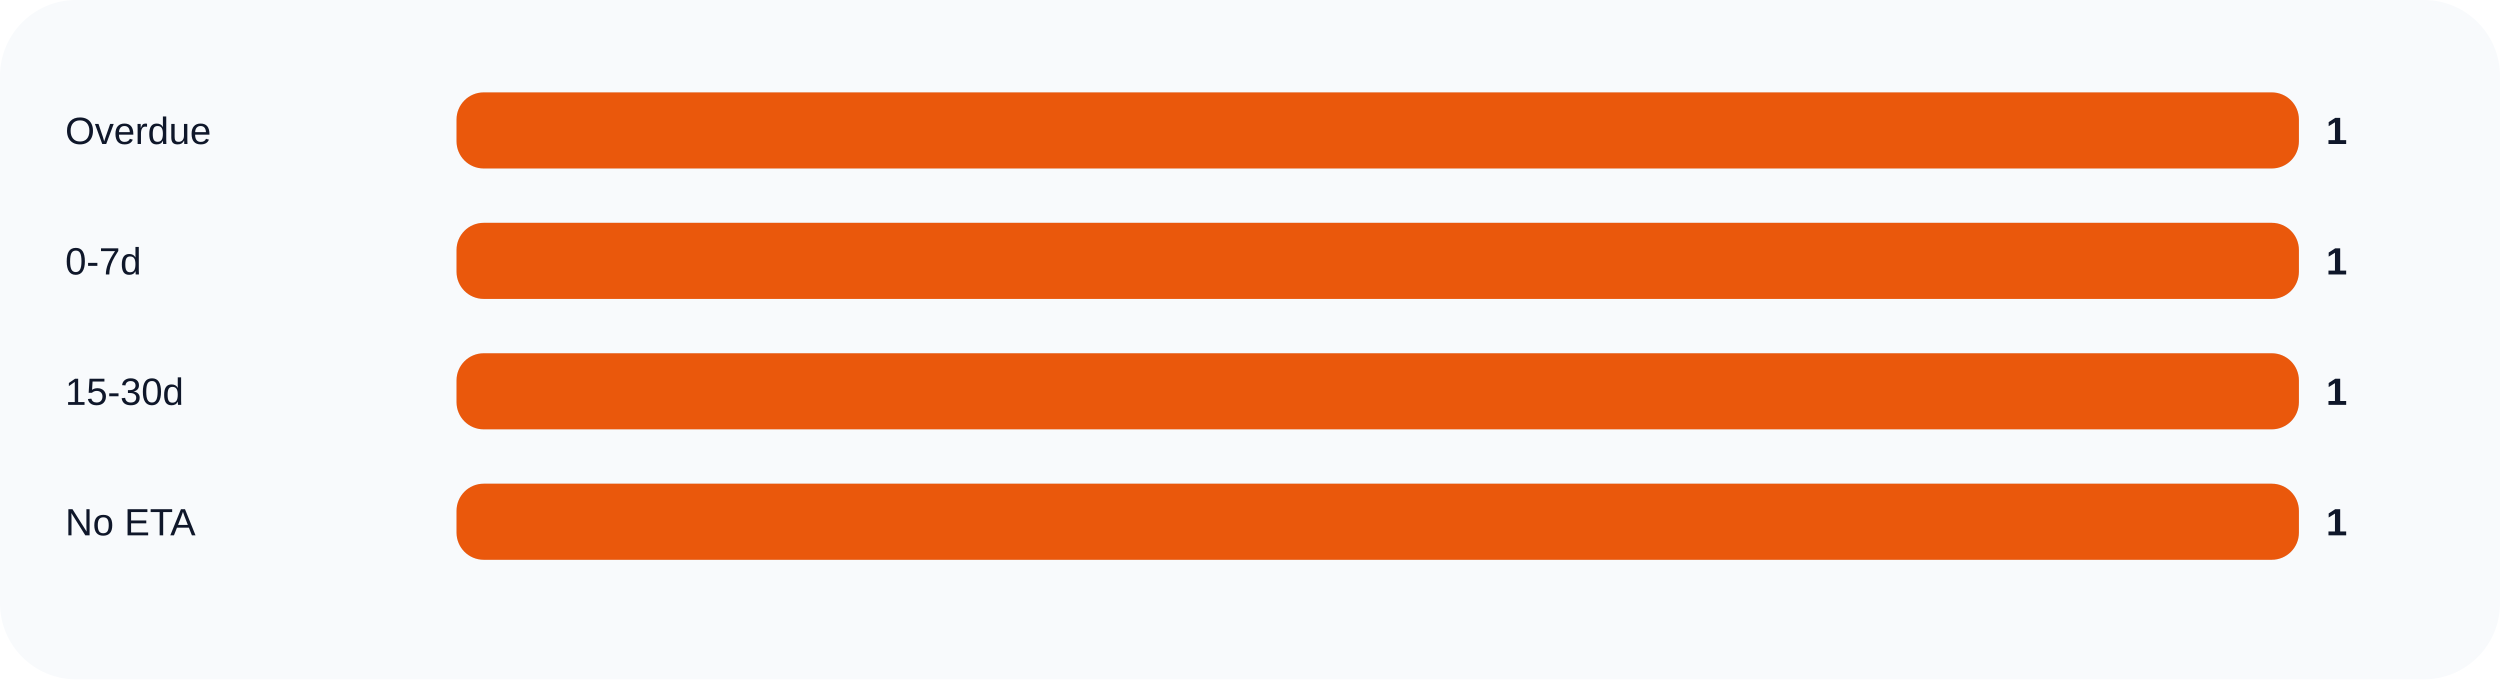
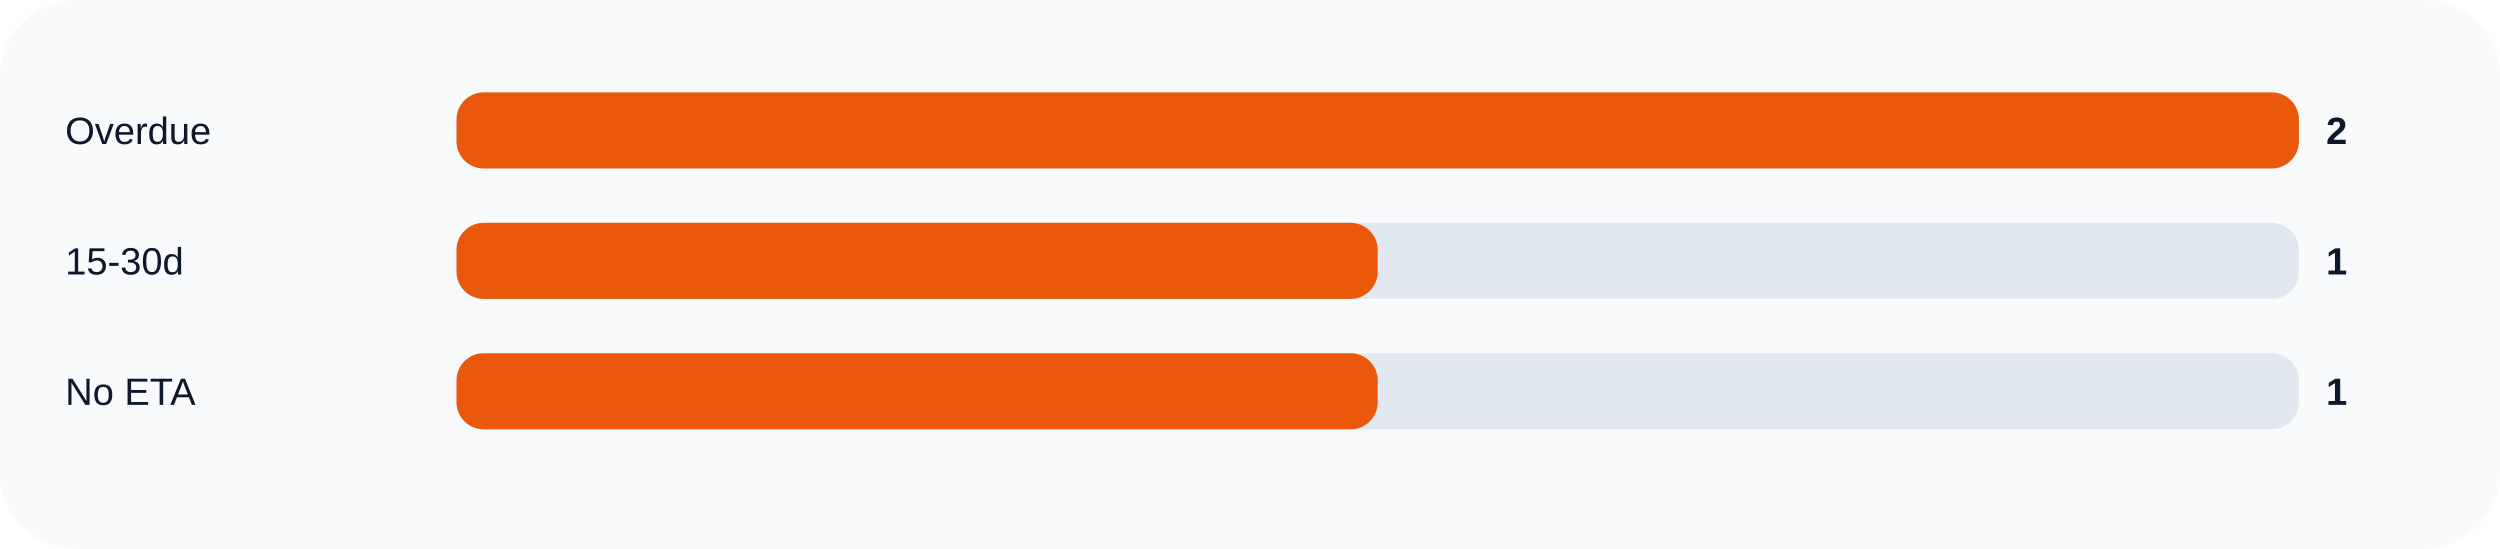
- <svg xmlns="http://www.w3.org/2000/svg" width="920" height="250" viewBox="0 0 920 250" role="img">
+ <svg xmlns="http://www.w3.org/2000/svg" width="920" height="202" viewBox="0 0 920 202" role="img">
  <rect width="100%" height="100%" rx="28" fill="#f8fafc" />
  <text x="24" y="53" fill="#0f172a" font-size="14" font-family="Arial, sans-serif">Overdue</text>
  <rect x="168" y="34" width="678" height="28" rx="10" fill="#e2e8f0" />
  <rect x="168" y="34" width="678.0" height="28" rx="10" fill="#ea580c" />
-   <text x="856" y="53" fill="#0f172a" font-size="14" font-family="Arial, sans-serif" font-weight="700">1</text>
-   <text x="24" y="101" fill="#0f172a" font-size="14" font-family="Arial, sans-serif">0-7d</text>
+   <text x="856" y="53" fill="#0f172a" font-size="14" font-family="Arial, sans-serif" font-weight="700">2</text>
+   <text x="24" y="101" fill="#0f172a" font-size="14" font-family="Arial, sans-serif">15-30d</text>
  <rect x="168" y="82" width="678" height="28" rx="10" fill="#e2e8f0" />
-   <rect x="168" y="82" width="678.0" height="28" rx="10" fill="#ea580c" />
+   <rect x="168" y="82" width="339.0" height="28" rx="10" fill="#ea580c" />
  <text x="856" y="101" fill="#0f172a" font-size="14" font-family="Arial, sans-serif" font-weight="700">1</text>
-   <text x="24" y="149" fill="#0f172a" font-size="14" font-family="Arial, sans-serif">15-30d</text>
+   <text x="24" y="149" fill="#0f172a" font-size="14" font-family="Arial, sans-serif">No ETA</text>
  <rect x="168" y="130" width="678" height="28" rx="10" fill="#e2e8f0" />
-   <rect x="168" y="130" width="678.0" height="28" rx="10" fill="#ea580c" />
+   <rect x="168" y="130" width="339.0" height="28" rx="10" fill="#ea580c" />
  <text x="856" y="149" fill="#0f172a" font-size="14" font-family="Arial, sans-serif" font-weight="700">1</text>
-   <text x="24" y="197" fill="#0f172a" font-size="14" font-family="Arial, sans-serif">No ETA</text>
-   <rect x="168" y="178" width="678" height="28" rx="10" fill="#e2e8f0" />
-   <rect x="168" y="178" width="678.0" height="28" rx="10" fill="#ea580c" />
-   <text x="856" y="197" fill="#0f172a" font-size="14" font-family="Arial, sans-serif" font-weight="700">1</text>
</svg>
